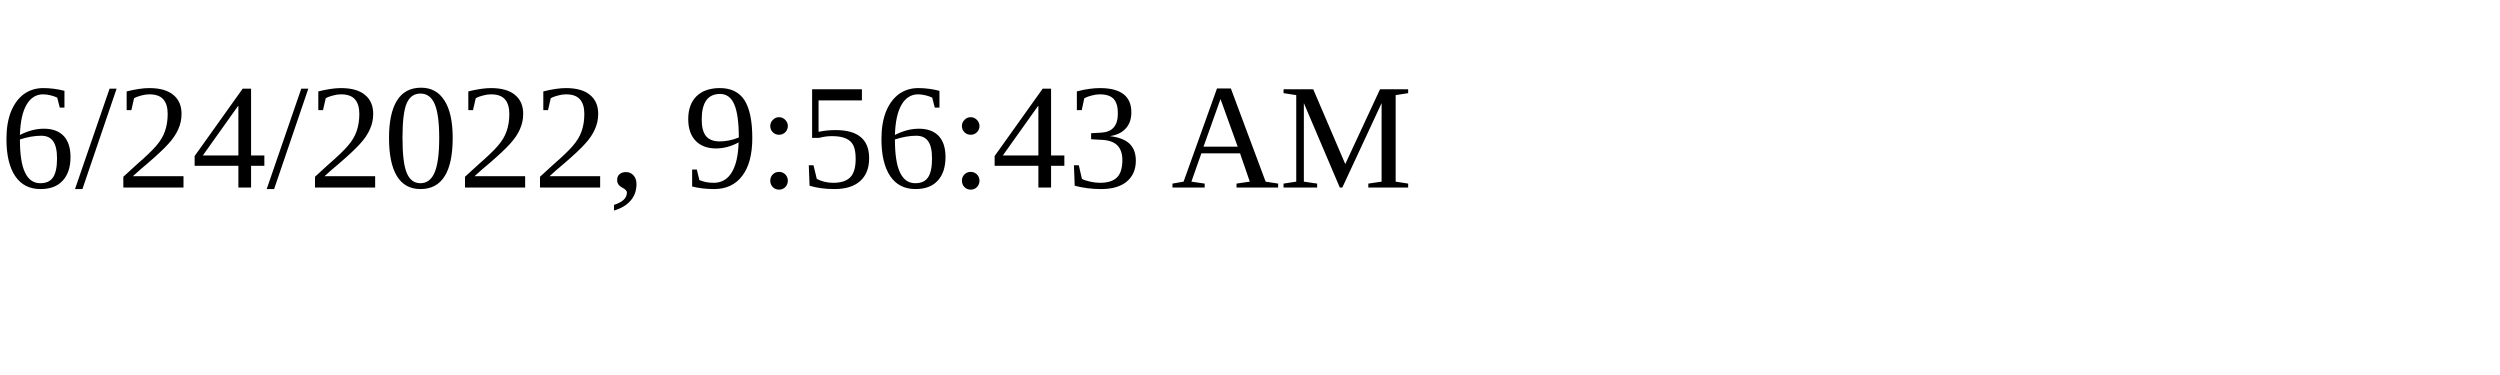
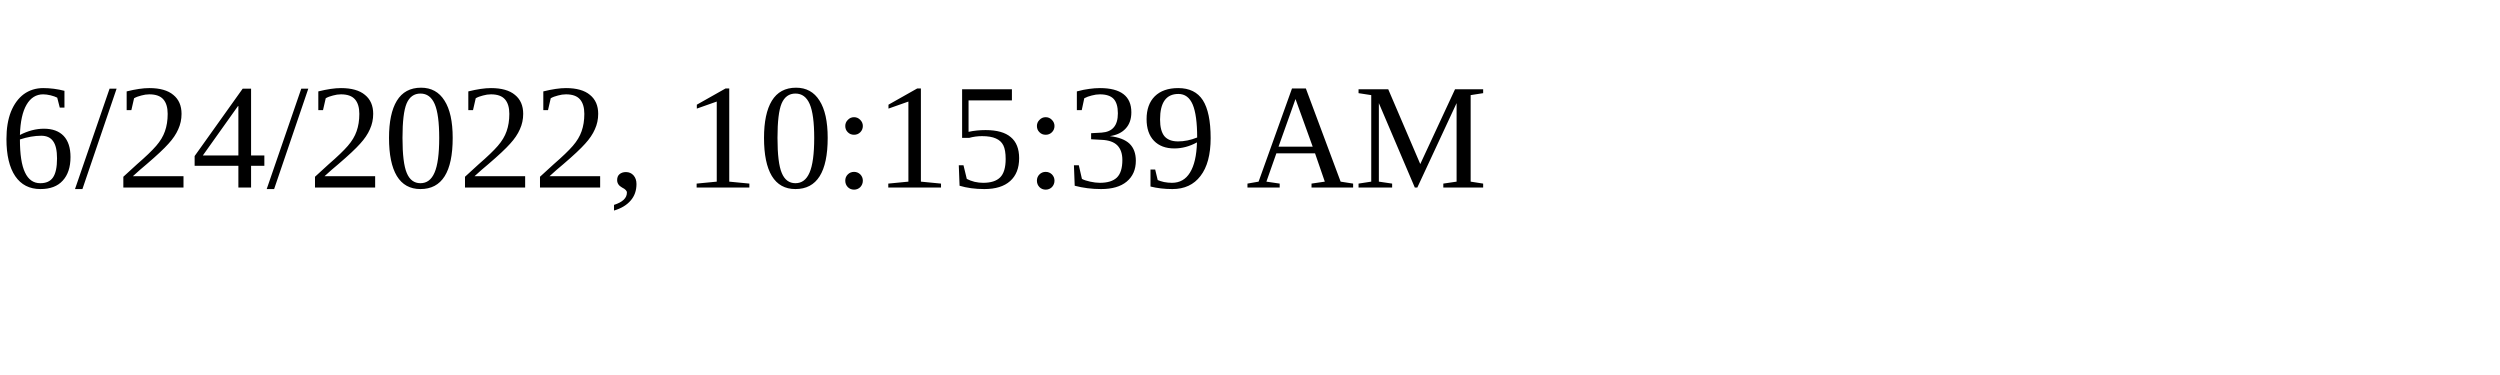
<svg xmlns="http://www.w3.org/2000/svg" height="30" width="200">
-   <text x="0" y="15">6/24/2022, 9:56:43 AM</text>
+   <text x="0" y="15">6/24/2022, 10:15:39 AM</text>
</svg>
